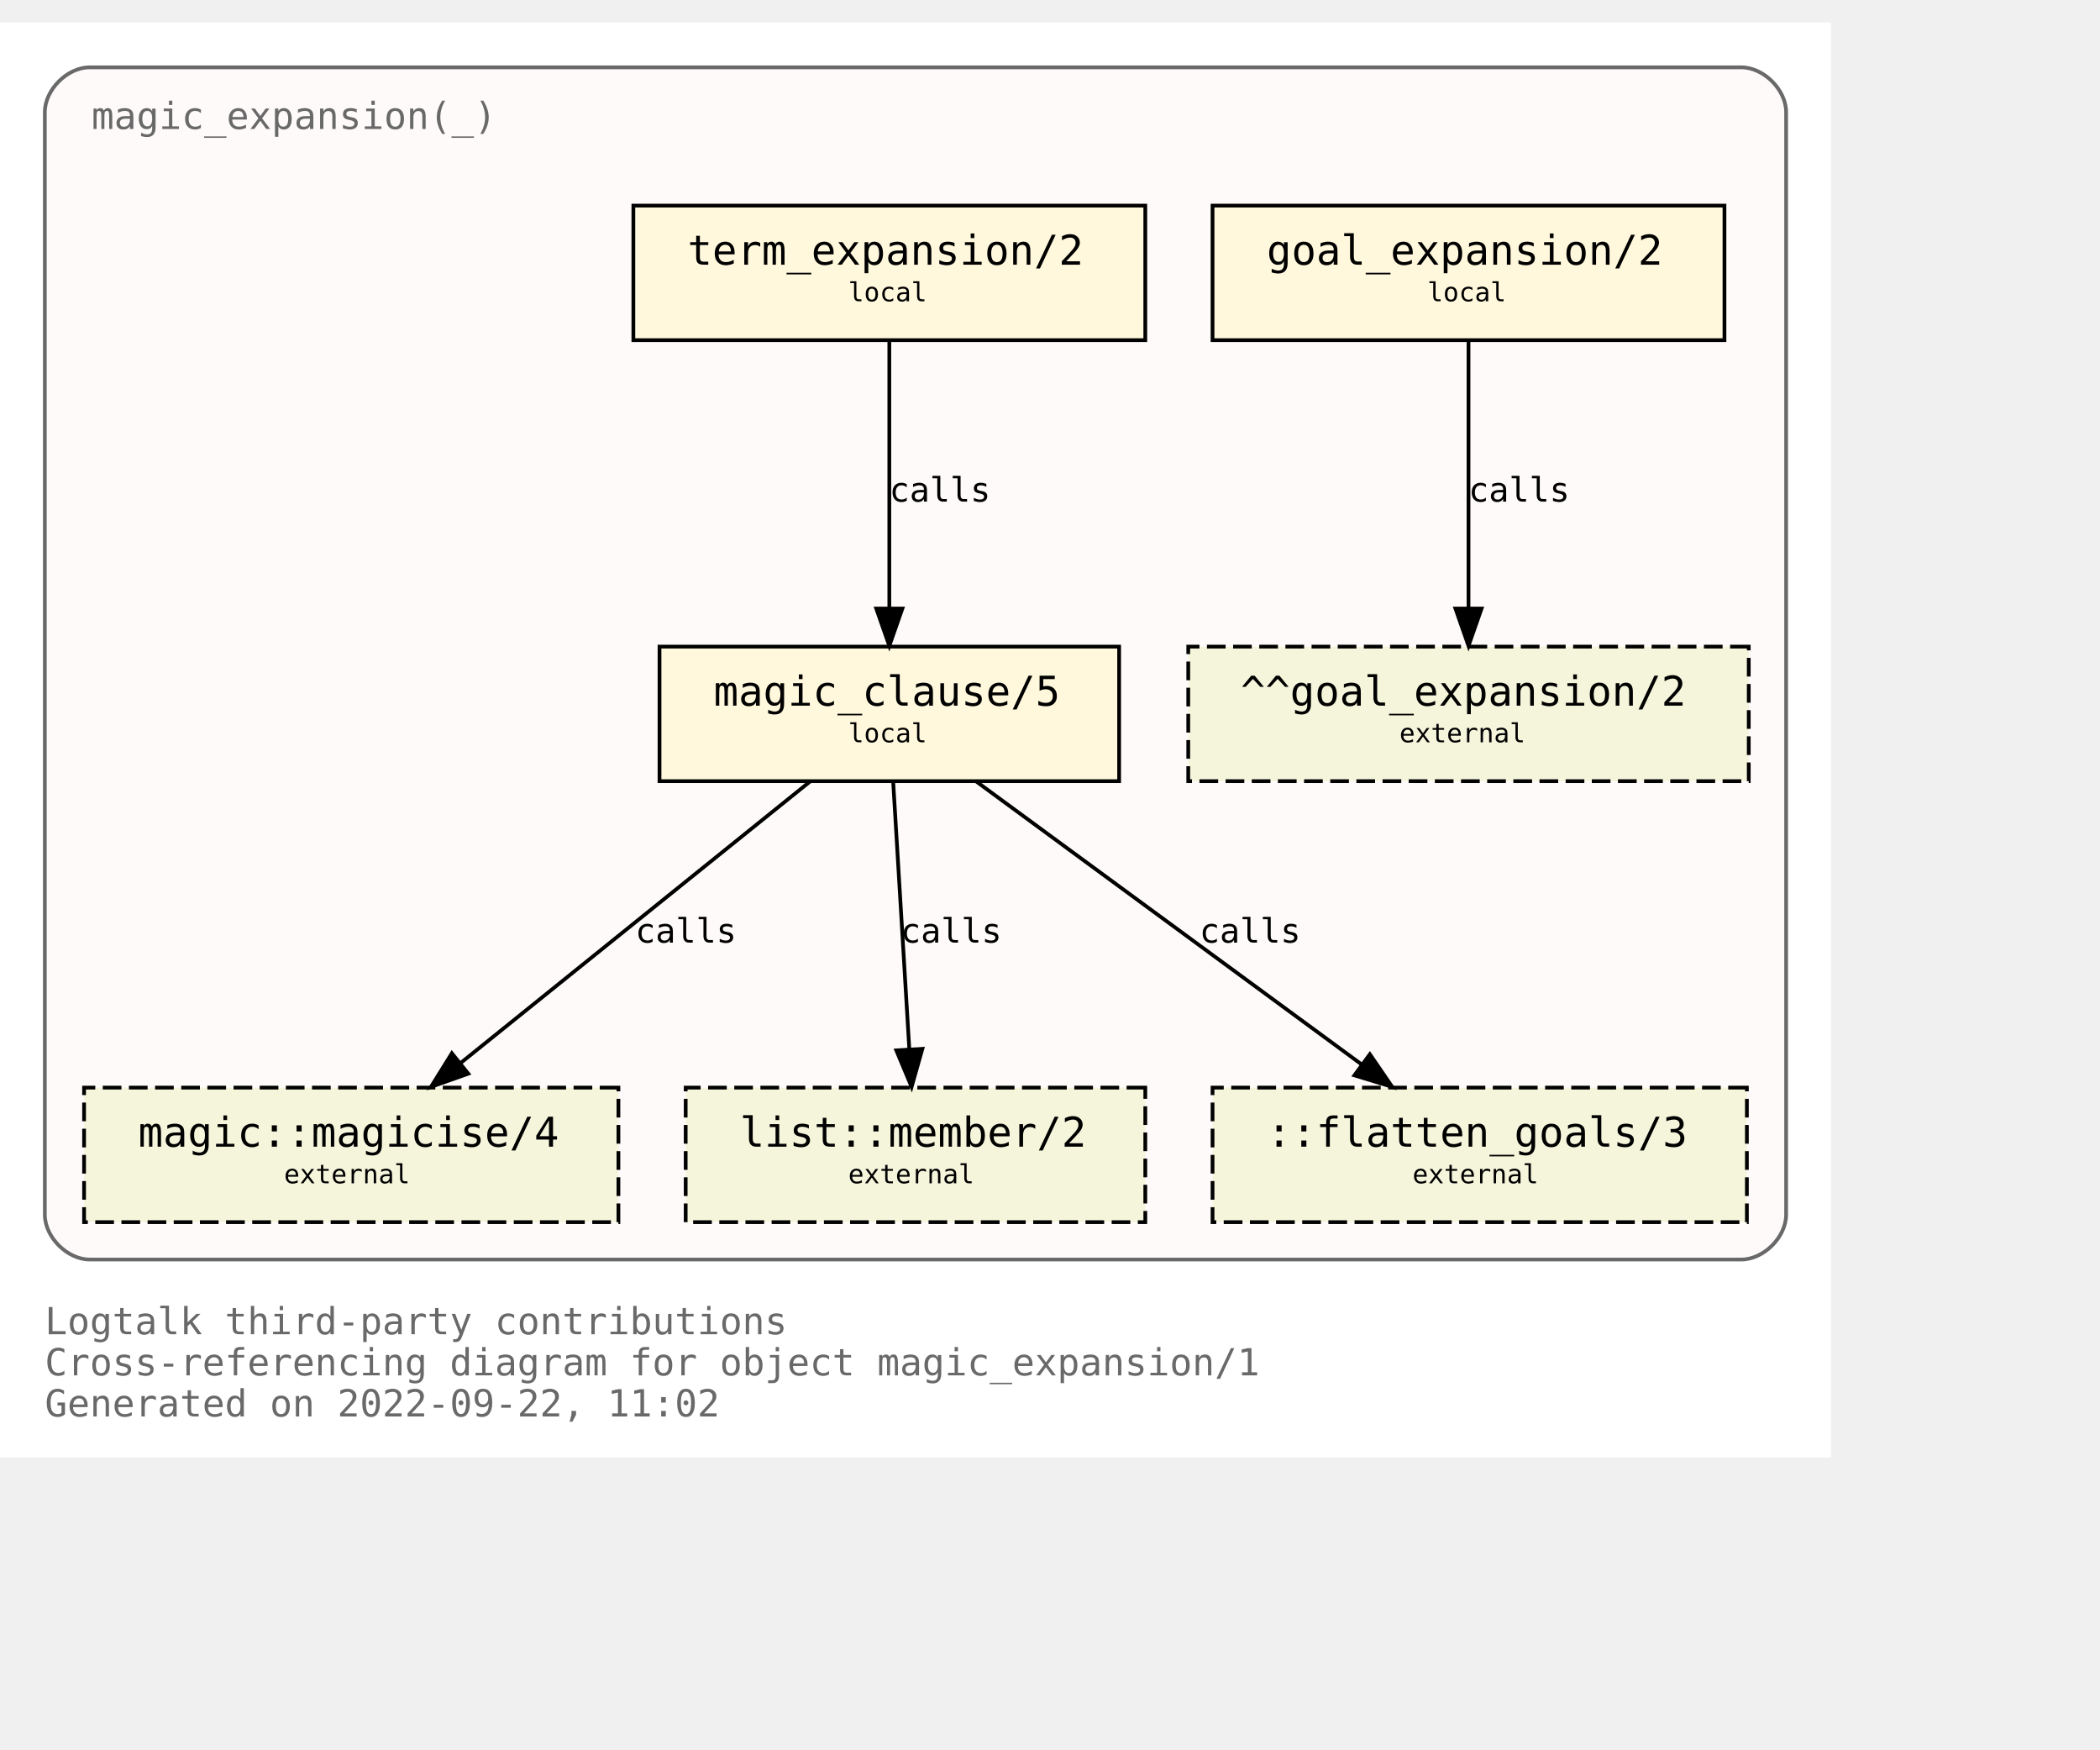
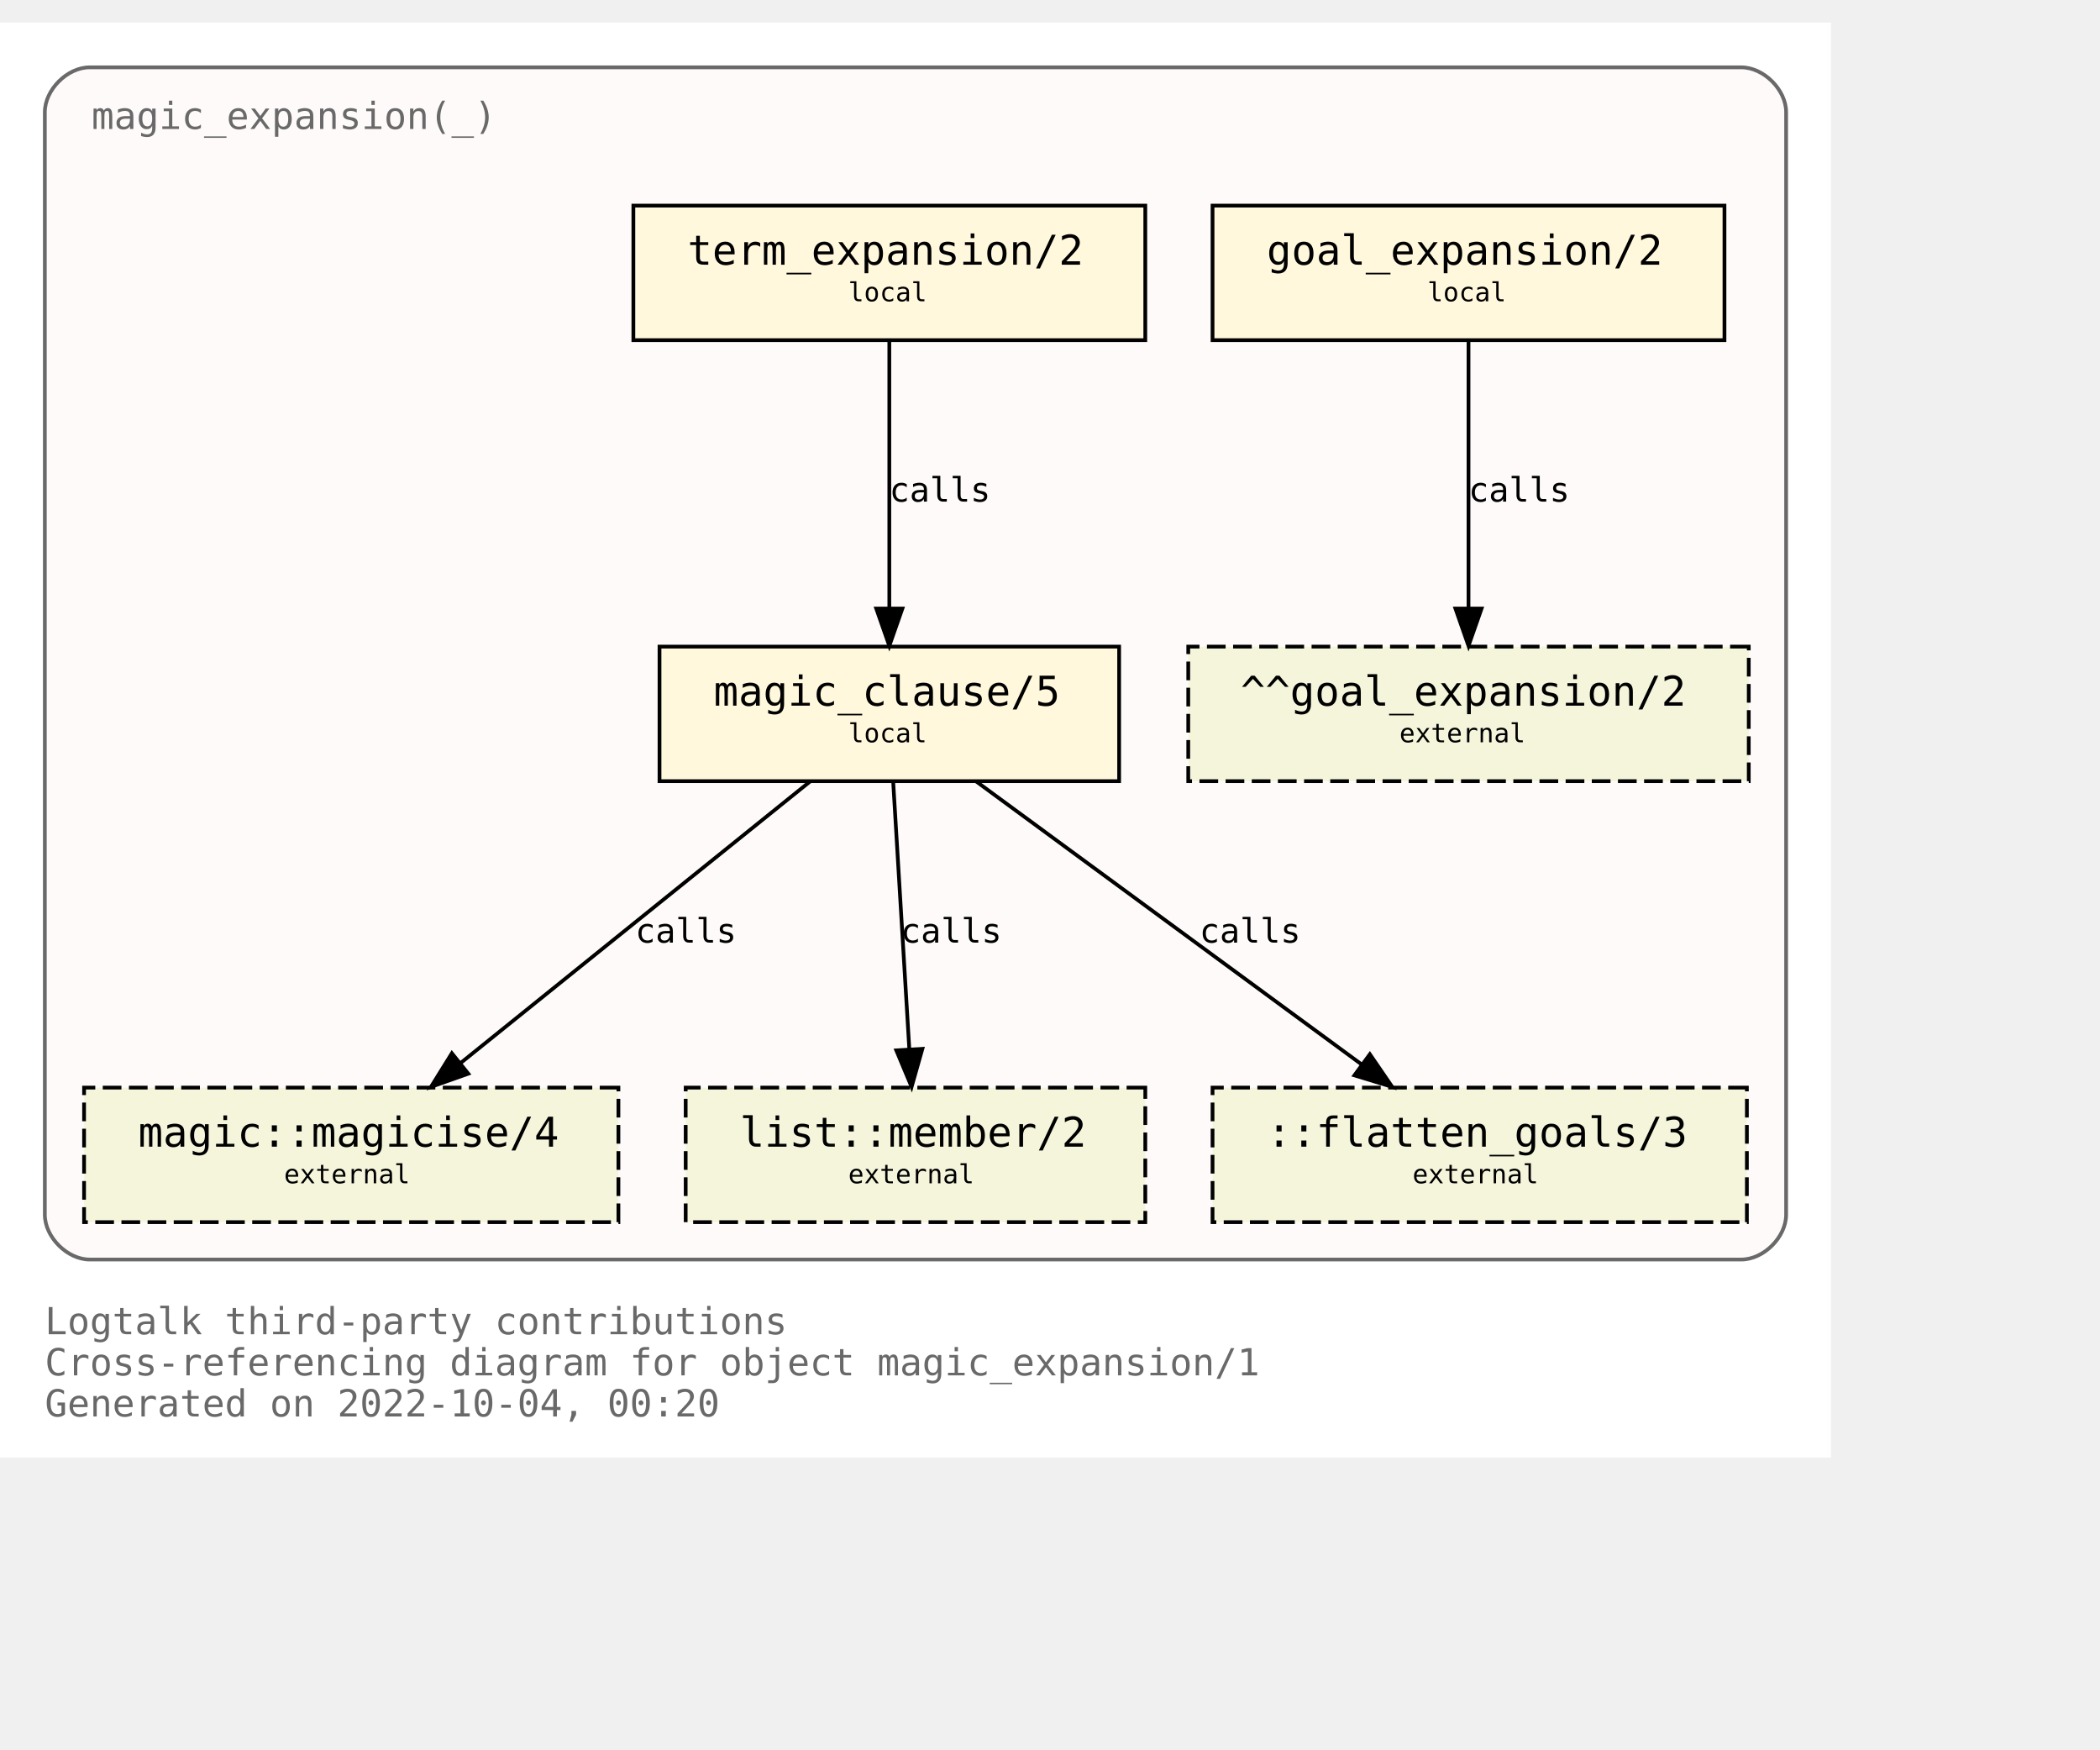
<svg xmlns="http://www.w3.org/2000/svg" xmlns:xlink="http://www.w3.org/1999/xlink" width="634pt" height="528pt" viewBox="72.00 72.00 562.00 456.00">
  <g id="graph0" class="graph" transform="scale(1 1) rotate(0) translate(76 452)">
    <polygon fill="white" stroke="none" points="-4,4 -4,-380 486,-380 486,4 -4,4" />
    <text text-anchor="start" x="8" y="-29" font-family="Monospace" font-size="10.00" fill="dimgray">Logtalk third-party contributions</text>
    <text text-anchor="start" x="8" y="-18" font-family="Monospace" font-size="10.00" fill="dimgray">Cross-referencing diagram for object magic_expansion/1</text>
-     <text text-anchor="start" x="8" y="-7" font-family="Monospace" font-size="10.00" fill="dimgray">Generated on 2022-09-22, 11:02</text>
+     <text text-anchor="start" x="8" y="-7" font-family="Monospace" font-size="10.00" fill="dimgray">Generated on 2022-10-04, 00:20</text>
    <g id="clust1" class="cluster">
      <g id="a_clust1">
        <a xlink:title="magic_expansion(_)">
          <path fill="snow" stroke="dimgray" d="M20,-49C20,-49 462,-49 462,-49 468,-49 474,-55 474,-61 474,-61 474,-356 474,-356 474,-362 468,-368 462,-368 462,-368 20,-368 20,-368 14,-368 8,-362 8,-356 8,-356 8,-61 8,-61 8,-55 14,-49 20,-49" />
          <g id="a_clust1_0">
-             <a xlink:href="https://github.com/LogtalkDotOrg/logtalk3/tree/ba5b7f68968bd4c778a997d4720c9f8ea35ed2c7/contributions/verdi_neruda/magic_expansion.lgt" xlink:title="https://github.com/LogtalkDotOrg/logtalk3/tree/ba5b7f68968bd4c778a997d4720c9f8ea35ed2c7/contributions/verdi_neruda/magic_expansion.lgt">
+             <a xlink:href="https://github.com/LogtalkDotOrg/logtalk3/tree/f8b52eb2053dcfa916d09aeab627d5833cfb6562/contributions/verdi_neruda/magic_expansion.lgt" xlink:title="https://github.com/LogtalkDotOrg/logtalk3/tree/f8b52eb2053dcfa916d09aeab627d5833cfb6562/contributions/verdi_neruda/magic_expansion.lgt">
              <text text-anchor="start" x="20.5" y="-351.5" font-family="Monospace" font-size="10.00" fill="dimgray">magic_expansion(_)</text>
            </a>
          </g>
        </a>
      </g>
    </g>
    <g id="node1" class="node">
      <g id="a_node1">
-         <a xlink:href="https://github.com/LogtalkDotOrg/logtalk3/tree/ba5b7f68968bd4c778a997d4720c9f8ea35ed2c7/contributions/verdi_neruda/magic_expansion.lgt#L51" xlink:title="https://github.com/LogtalkDotOrg/logtalk3/tree/ba5b7f68968bd4c778a997d4720c9f8ea35ed2c7/contributions/verdi_neruda/magic_expansion.lgt#L51">
+         <a xlink:href="https://github.com/LogtalkDotOrg/logtalk3/tree/f8b52eb2053dcfa916d09aeab627d5833cfb6562/contributions/verdi_neruda/magic_expansion.lgt#L51" xlink:title="https://github.com/LogtalkDotOrg/logtalk3/tree/f8b52eb2053dcfa916d09aeab627d5833cfb6562/contributions/verdi_neruda/magic_expansion.lgt#L51">
          <polygon fill="cornsilk" stroke="black" points="457.5,-331 320.5,-331 320.5,-295 457.5,-295 457.5,-331" />
          <text text-anchor="start" x="329" y="-315.8" font-family="Monospace" font-size="9.00"> </text>
          <text text-anchor="start" x="335" y="-315.2" font-family="Monospace" font-size="11.00">goal_expansion/2</text>
          <text text-anchor="start" x="444" y="-315.8" font-family="Monospace" font-size="9.00"> </text>
          <text text-anchor="start" x="329" y="-304.8" font-family="Monospace" font-size="9.00"> </text>
          <text text-anchor="start" x="378" y="-305.4" font-family="Monospace" font-size="7.00">local</text>
          <text text-anchor="start" x="444" y="-304.8" font-family="Monospace" font-size="9.00"> </text>
        </a>
      </g>
    </g>
    <g id="node7" class="node">
      <polygon fill="beige" stroke="black" stroke-dasharray="5,2" points="464,-213 314,-213 314,-177 464,-177 464,-213" />
      <text text-anchor="start" x="322" y="-197.8" font-family="Monospace" font-size="9.00"> </text>
      <text text-anchor="start" x="328" y="-197.2" font-family="Monospace" font-size="11.00">^^goal_expansion/2</text>
      <text text-anchor="start" x="450" y="-197.8" font-family="Monospace" font-size="9.00"> </text>
      <text text-anchor="start" x="322" y="-186.8" font-family="Monospace" font-size="9.00"> </text>
      <text text-anchor="start" x="370.5" y="-187.4" font-family="Monospace" font-size="7.00">external</text>
      <text text-anchor="start" x="450" y="-186.8" font-family="Monospace" font-size="9.00"> </text>
    </g>
    <g id="edge3" class="edge">
      <g id="a_edge3">
-         <a xlink:href="https://github.com/LogtalkDotOrg/logtalk3/tree/ba5b7f68968bd4c778a997d4720c9f8ea35ed2c7/contributions/verdi_neruda/magic_expansion.lgt#L51" xlink:title="calls">
+         <a xlink:href="https://github.com/LogtalkDotOrg/logtalk3/tree/f8b52eb2053dcfa916d09aeab627d5833cfb6562/contributions/verdi_neruda/magic_expansion.lgt#L51" xlink:title="calls">
          <path fill="none" stroke="black" d="M389,-294.88C389,-276.04 389,-245.47 389,-223.3" />
          <polygon fill="black" stroke="black" points="392.5,-223.19 389,-213.19 385.5,-223.19 392.5,-223.19" />
        </a>
      </g>
      <g id="a_edge3-label">
-         <a xlink:href="https://github.com/LogtalkDotOrg/logtalk3/tree/ba5b7f68968bd4c778a997d4720c9f8ea35ed2c7/contributions/verdi_neruda/magic_expansion.lgt#L51" xlink:title="https://github.com/LogtalkDotOrg/logtalk3/tree/ba5b7f68968bd4c778a997d4720c9f8ea35ed2c7/contributions/verdi_neruda/magic_expansion.lgt#L51">
+         <a xlink:href="https://github.com/LogtalkDotOrg/logtalk3/tree/f8b52eb2053dcfa916d09aeab627d5833cfb6562/contributions/verdi_neruda/magic_expansion.lgt#L51" xlink:title="https://github.com/LogtalkDotOrg/logtalk3/tree/f8b52eb2053dcfa916d09aeab627d5833cfb6562/contributions/verdi_neruda/magic_expansion.lgt#L51">
          <text text-anchor="start" x="389" y="-251.8" font-family="Monospace" font-size="9.00">calls</text>
        </a>
      </g>
    </g>
    <g id="node2" class="node">
      <g id="a_node2">
-         <a xlink:href="https://github.com/LogtalkDotOrg/logtalk3/tree/ba5b7f68968bd4c778a997d4720c9f8ea35ed2c7/contributions/verdi_neruda/magic_expansion.lgt#L54" xlink:title="https://github.com/LogtalkDotOrg/logtalk3/tree/ba5b7f68968bd4c778a997d4720c9f8ea35ed2c7/contributions/verdi_neruda/magic_expansion.lgt#L54">
+         <a xlink:href="https://github.com/LogtalkDotOrg/logtalk3/tree/f8b52eb2053dcfa916d09aeab627d5833cfb6562/contributions/verdi_neruda/magic_expansion.lgt#L54" xlink:title="https://github.com/LogtalkDotOrg/logtalk3/tree/f8b52eb2053dcfa916d09aeab627d5833cfb6562/contributions/verdi_neruda/magic_expansion.lgt#L54">
          <polygon fill="cornsilk" stroke="black" points="302.5,-331 165.5,-331 165.5,-295 302.5,-295 302.5,-331" />
          <text text-anchor="start" x="174" y="-315.8" font-family="Monospace" font-size="9.00"> </text>
          <text text-anchor="start" x="180" y="-315.2" font-family="Monospace" font-size="11.00">term_expansion/2</text>
          <text text-anchor="start" x="289" y="-315.8" font-family="Monospace" font-size="9.00"> </text>
          <text text-anchor="start" x="174" y="-304.8" font-family="Monospace" font-size="9.00"> </text>
          <text text-anchor="start" x="223" y="-305.4" font-family="Monospace" font-size="7.00">local</text>
          <text text-anchor="start" x="289" y="-304.8" font-family="Monospace" font-size="9.00"> </text>
        </a>
      </g>
    </g>
    <g id="node3" class="node">
      <g id="a_node3">
-         <a xlink:href="https://github.com/LogtalkDotOrg/logtalk3/tree/ba5b7f68968bd4c778a997d4720c9f8ea35ed2c7/contributions/verdi_neruda/magic_expansion.lgt#L61" xlink:title="https://github.com/LogtalkDotOrg/logtalk3/tree/ba5b7f68968bd4c778a997d4720c9f8ea35ed2c7/contributions/verdi_neruda/magic_expansion.lgt#L61">
+         <a xlink:href="https://github.com/LogtalkDotOrg/logtalk3/tree/f8b52eb2053dcfa916d09aeab627d5833cfb6562/contributions/verdi_neruda/magic_expansion.lgt#L61" xlink:title="https://github.com/LogtalkDotOrg/logtalk3/tree/f8b52eb2053dcfa916d09aeab627d5833cfb6562/contributions/verdi_neruda/magic_expansion.lgt#L61">
          <polygon fill="cornsilk" stroke="black" points="295.5,-213 172.5,-213 172.5,-177 295.5,-177 295.5,-213" />
          <text text-anchor="start" x="181" y="-197.8" font-family="Monospace" font-size="9.00"> </text>
          <text text-anchor="start" x="187" y="-197.2" font-family="Monospace" font-size="11.00">magic_clause/5</text>
          <text text-anchor="start" x="282" y="-197.8" font-family="Monospace" font-size="9.00"> </text>
          <text text-anchor="start" x="181" y="-186.8" font-family="Monospace" font-size="9.00"> </text>
          <text text-anchor="start" x="223" y="-187.4" font-family="Monospace" font-size="7.00">local</text>
          <text text-anchor="start" x="282" y="-186.8" font-family="Monospace" font-size="9.00"> </text>
        </a>
      </g>
    </g>
    <g id="edge1" class="edge">
      <g id="a_edge1">
-         <a xlink:href="https://github.com/LogtalkDotOrg/logtalk3/tree/ba5b7f68968bd4c778a997d4720c9f8ea35ed2c7/contributions/verdi_neruda/magic_expansion.lgt#L54" xlink:title="calls">
+         <a xlink:href="https://github.com/LogtalkDotOrg/logtalk3/tree/f8b52eb2053dcfa916d09aeab627d5833cfb6562/contributions/verdi_neruda/magic_expansion.lgt#L54" xlink:title="calls">
          <path fill="none" stroke="black" d="M234,-294.88C234,-276.04 234,-245.47 234,-223.3" />
          <polygon fill="black" stroke="black" points="237.5,-223.19 234,-213.19 230.5,-223.19 237.5,-223.19" />
        </a>
      </g>
      <g id="a_edge1-label">
-         <a xlink:href="https://github.com/LogtalkDotOrg/logtalk3/tree/ba5b7f68968bd4c778a997d4720c9f8ea35ed2c7/contributions/verdi_neruda/magic_expansion.lgt#L54" xlink:title="https://github.com/LogtalkDotOrg/logtalk3/tree/ba5b7f68968bd4c778a997d4720c9f8ea35ed2c7/contributions/verdi_neruda/magic_expansion.lgt#L54">
+         <a xlink:href="https://github.com/LogtalkDotOrg/logtalk3/tree/f8b52eb2053dcfa916d09aeab627d5833cfb6562/contributions/verdi_neruda/magic_expansion.lgt#L54" xlink:title="https://github.com/LogtalkDotOrg/logtalk3/tree/f8b52eb2053dcfa916d09aeab627d5833cfb6562/contributions/verdi_neruda/magic_expansion.lgt#L54">
          <text text-anchor="start" x="234" y="-251.8" font-family="Monospace" font-size="9.00">calls</text>
        </a>
      </g>
    </g>
    <g id="node4" class="node">
      <g id="a_node4">
        <a xlink:href="https://logtalk.org/library/magic_0.html#magicise/4" xlink:title="https://logtalk.org/library/magic_0.html#magicise/4">
          <polygon fill="beige" stroke="black" stroke-dasharray="5,2" points="161.5,-95 18.5,-95 18.5,-59 161.5,-59 161.5,-95" />
          <text text-anchor="start" x="27" y="-79.8" font-family="Monospace" font-size="9.00"> </text>
          <text text-anchor="start" x="33" y="-79.2" font-family="Monospace" font-size="11.00">magic::magicise/4</text>
          <text text-anchor="start" x="148" y="-79.8" font-family="Monospace" font-size="9.00"> </text>
          <text text-anchor="start" x="27" y="-68.8" font-family="Monospace" font-size="9.00"> </text>
          <text text-anchor="start" x="72" y="-69.4" font-family="Monospace" font-size="7.00">external</text>
          <text text-anchor="start" x="148" y="-68.8" font-family="Monospace" font-size="9.00"> </text>
        </a>
      </g>
    </g>
    <g id="edge4" class="edge">
      <g id="a_edge4">
-         <a xlink:href="https://github.com/LogtalkDotOrg/logtalk3/tree/ba5b7f68968bd4c778a997d4720c9f8ea35ed2c7/contributions/verdi_neruda/magic_expansion.lgt#L61" xlink:title="calls">
+         <a xlink:href="https://github.com/LogtalkDotOrg/logtalk3/tree/f8b52eb2053dcfa916d09aeab627d5833cfb6562/contributions/verdi_neruda/magic_expansion.lgt#L61" xlink:title="calls">
          <path fill="none" stroke="black" d="M212.75,-176.88C187.97,-156.92 146.88,-123.82 119.13,-101.47" />
          <polygon fill="black" stroke="black" points="121.32,-98.73 111.33,-95.19 116.93,-104.19 121.32,-98.73" />
        </a>
      </g>
      <g id="a_edge4-label">
-         <a xlink:href="https://github.com/LogtalkDotOrg/logtalk3/tree/ba5b7f68968bd4c778a997d4720c9f8ea35ed2c7/contributions/verdi_neruda/magic_expansion.lgt#L61" xlink:title="https://github.com/LogtalkDotOrg/logtalk3/tree/ba5b7f68968bd4c778a997d4720c9f8ea35ed2c7/contributions/verdi_neruda/magic_expansion.lgt#L61">
+         <a xlink:href="https://github.com/LogtalkDotOrg/logtalk3/tree/f8b52eb2053dcfa916d09aeab627d5833cfb6562/contributions/verdi_neruda/magic_expansion.lgt#L61" xlink:title="https://github.com/LogtalkDotOrg/logtalk3/tree/f8b52eb2053dcfa916d09aeab627d5833cfb6562/contributions/verdi_neruda/magic_expansion.lgt#L61">
          <text text-anchor="start" x="166" y="-133.8" font-family="Monospace" font-size="9.00">calls</text>
        </a>
      </g>
    </g>
    <g id="node5" class="node">
      <g id="a_node5">
        <a xlink:href="https://logtalk.org/library/listp_0.html#member/2" xlink:title="https://logtalk.org/library/listp_0.html#member/2">
          <polygon fill="beige" stroke="black" stroke-dasharray="5,2" points="302.5,-95 179.5,-95 179.5,-59 302.5,-59 302.5,-95" />
          <text text-anchor="start" x="188" y="-79.8" font-family="Monospace" font-size="9.00"> </text>
          <text text-anchor="start" x="194" y="-79.2" font-family="Monospace" font-size="11.00">list::member/2</text>
          <text text-anchor="start" x="289" y="-79.8" font-family="Monospace" font-size="9.00"> </text>
          <text text-anchor="start" x="188" y="-68.8" font-family="Monospace" font-size="9.00"> </text>
          <text text-anchor="start" x="223" y="-69.4" font-family="Monospace" font-size="7.00">external</text>
          <text text-anchor="start" x="289" y="-68.8" font-family="Monospace" font-size="9.00"> </text>
        </a>
      </g>
    </g>
    <g id="edge5" class="edge">
      <g id="a_edge5">
-         <a xlink:href="https://github.com/LogtalkDotOrg/logtalk3/tree/ba5b7f68968bd4c778a997d4720c9f8ea35ed2c7/contributions/verdi_neruda/magic_expansion.lgt#L61" xlink:title="calls">
+         <a xlink:href="https://github.com/LogtalkDotOrg/logtalk3/tree/f8b52eb2053dcfa916d09aeab627d5833cfb6562/contributions/verdi_neruda/magic_expansion.lgt#L61" xlink:title="calls">
          <path fill="none" stroke="black" d="M235.03,-176.88C236.17,-158.04 238.01,-127.47 239.35,-105.3" />
          <polygon fill="black" stroke="black" points="242.85,-105.38 239.96,-95.19 235.87,-104.96 242.85,-105.38" />
        </a>
      </g>
      <g id="a_edge5-label">
-         <a xlink:href="https://github.com/LogtalkDotOrg/logtalk3/tree/ba5b7f68968bd4c778a997d4720c9f8ea35ed2c7/contributions/verdi_neruda/magic_expansion.lgt#L61" xlink:title="https://github.com/LogtalkDotOrg/logtalk3/tree/ba5b7f68968bd4c778a997d4720c9f8ea35ed2c7/contributions/verdi_neruda/magic_expansion.lgt#L61">
+         <a xlink:href="https://github.com/LogtalkDotOrg/logtalk3/tree/f8b52eb2053dcfa916d09aeab627d5833cfb6562/contributions/verdi_neruda/magic_expansion.lgt#L61" xlink:title="https://github.com/LogtalkDotOrg/logtalk3/tree/f8b52eb2053dcfa916d09aeab627d5833cfb6562/contributions/verdi_neruda/magic_expansion.lgt#L61">
          <text text-anchor="start" x="237" y="-133.8" font-family="Monospace" font-size="9.00">calls</text>
        </a>
      </g>
    </g>
    <g id="node6" class="node">
      <polygon fill="beige" stroke="black" stroke-dasharray="5,2" points="463.5,-95 320.5,-95 320.5,-59 463.5,-59 463.5,-95" />
      <text text-anchor="start" x="329" y="-79.8" font-family="Monospace" font-size="9.00"> </text>
      <text text-anchor="start" x="335" y="-79.2" font-family="Monospace" font-size="11.00">::flatten_goals/3</text>
      <text text-anchor="start" x="450" y="-79.8" font-family="Monospace" font-size="9.00"> </text>
      <text text-anchor="start" x="329" y="-68.8" font-family="Monospace" font-size="9.00"> </text>
      <text text-anchor="start" x="374" y="-69.4" font-family="Monospace" font-size="7.00">external</text>
      <text text-anchor="start" x="450" y="-68.8" font-family="Monospace" font-size="9.00"> </text>
    </g>
    <g id="edge2" class="edge">
      <g id="a_edge2">
-         <a xlink:href="https://github.com/LogtalkDotOrg/logtalk3/tree/ba5b7f68968bd4c778a997d4720c9f8ea35ed2c7/contributions/verdi_neruda/magic_expansion.lgt#L61" xlink:title="calls">
+         <a xlink:href="https://github.com/LogtalkDotOrg/logtalk3/tree/f8b52eb2053dcfa916d09aeab627d5833cfb6562/contributions/verdi_neruda/magic_expansion.lgt#L61" xlink:title="calls">
          <path fill="none" stroke="black" d="M257.31,-176.88C284.62,-156.84 329.98,-123.53 360.43,-101.18" />
          <polygon fill="black" stroke="black" points="362.6,-103.93 368.59,-95.19 358.46,-98.28 362.6,-103.93" />
        </a>
      </g>
      <g id="a_edge2-label">
-         <a xlink:href="https://github.com/LogtalkDotOrg/logtalk3/tree/ba5b7f68968bd4c778a997d4720c9f8ea35ed2c7/contributions/verdi_neruda/magic_expansion.lgt#L61" xlink:title="https://github.com/LogtalkDotOrg/logtalk3/tree/ba5b7f68968bd4c778a997d4720c9f8ea35ed2c7/contributions/verdi_neruda/magic_expansion.lgt#L61">
+         <a xlink:href="https://github.com/LogtalkDotOrg/logtalk3/tree/f8b52eb2053dcfa916d09aeab627d5833cfb6562/contributions/verdi_neruda/magic_expansion.lgt#L61" xlink:title="https://github.com/LogtalkDotOrg/logtalk3/tree/f8b52eb2053dcfa916d09aeab627d5833cfb6562/contributions/verdi_neruda/magic_expansion.lgt#L61">
          <text text-anchor="start" x="317" y="-133.8" font-family="Monospace" font-size="9.00">calls</text>
        </a>
      </g>
    </g>
  </g>
</svg>
